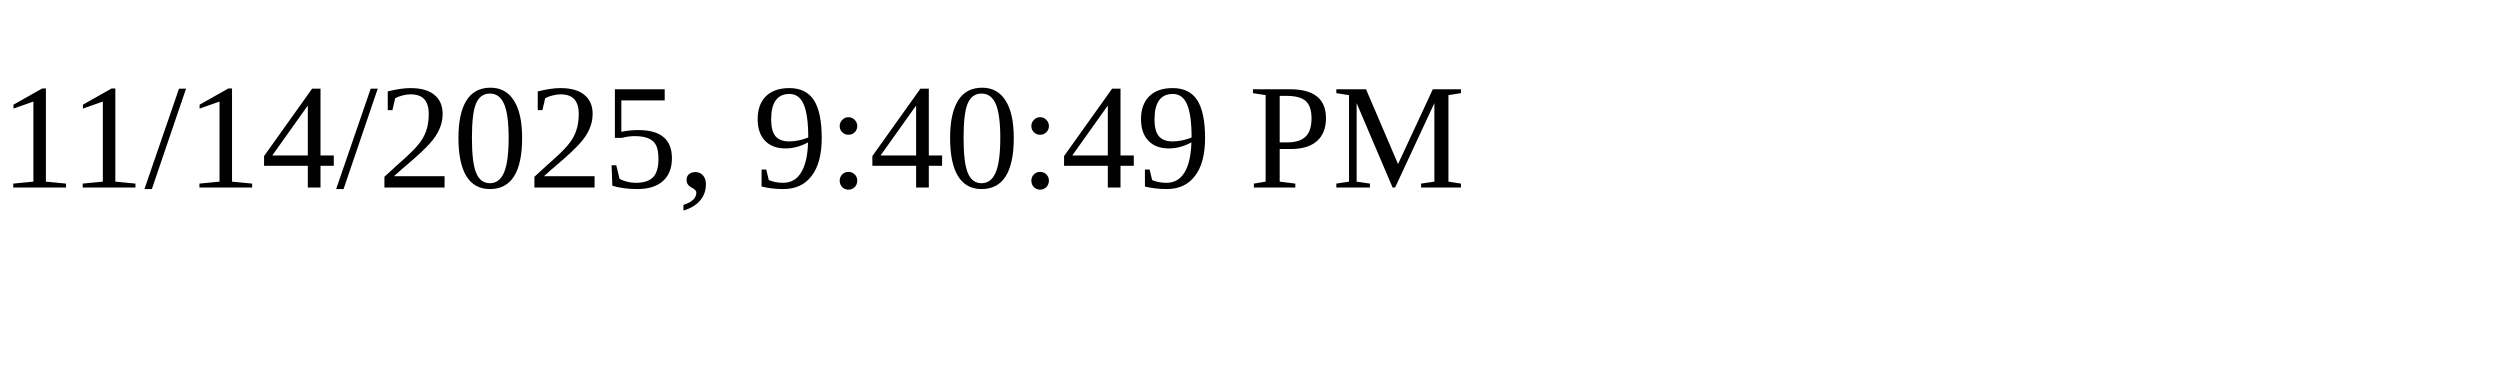
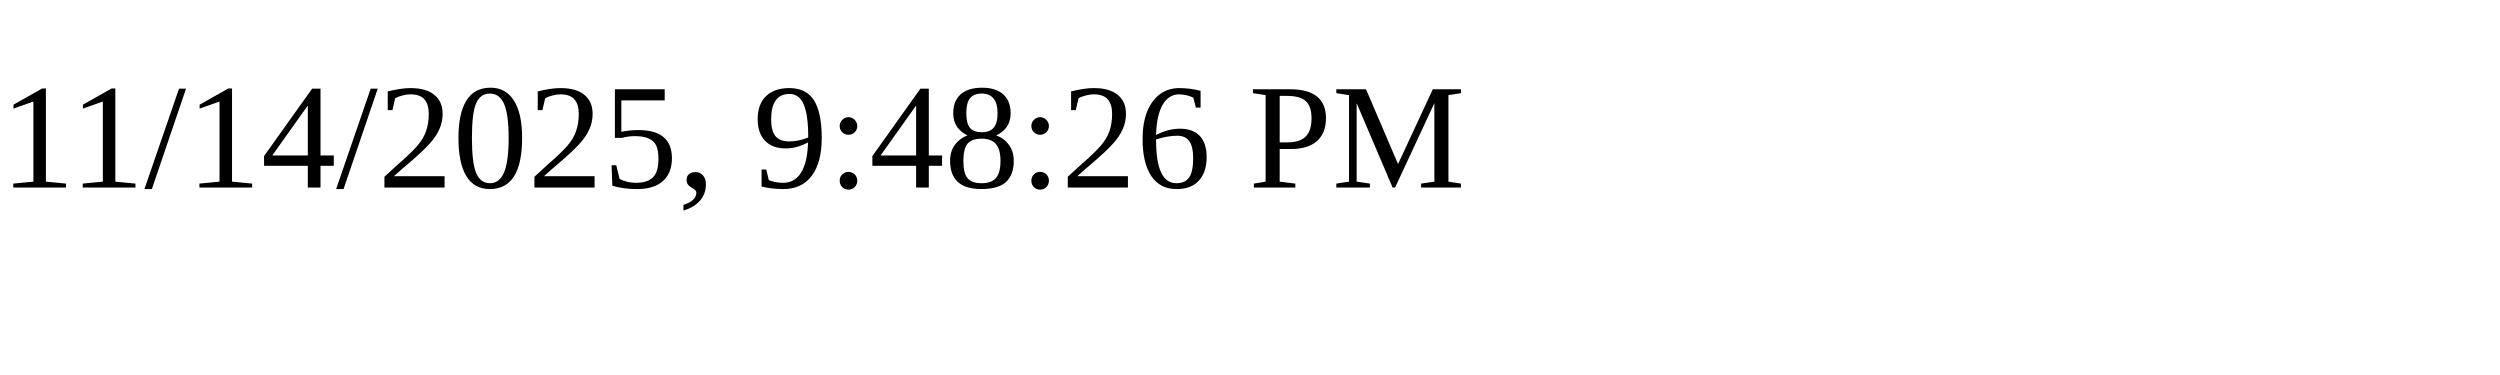
<svg xmlns="http://www.w3.org/2000/svg" height="30" width="200">
-   <text x="0" y="15">11/14/2025, 9:40:49 PM</text>
+   <text x="0" y="15">11/14/2025, 9:48:26 PM</text>
</svg>
